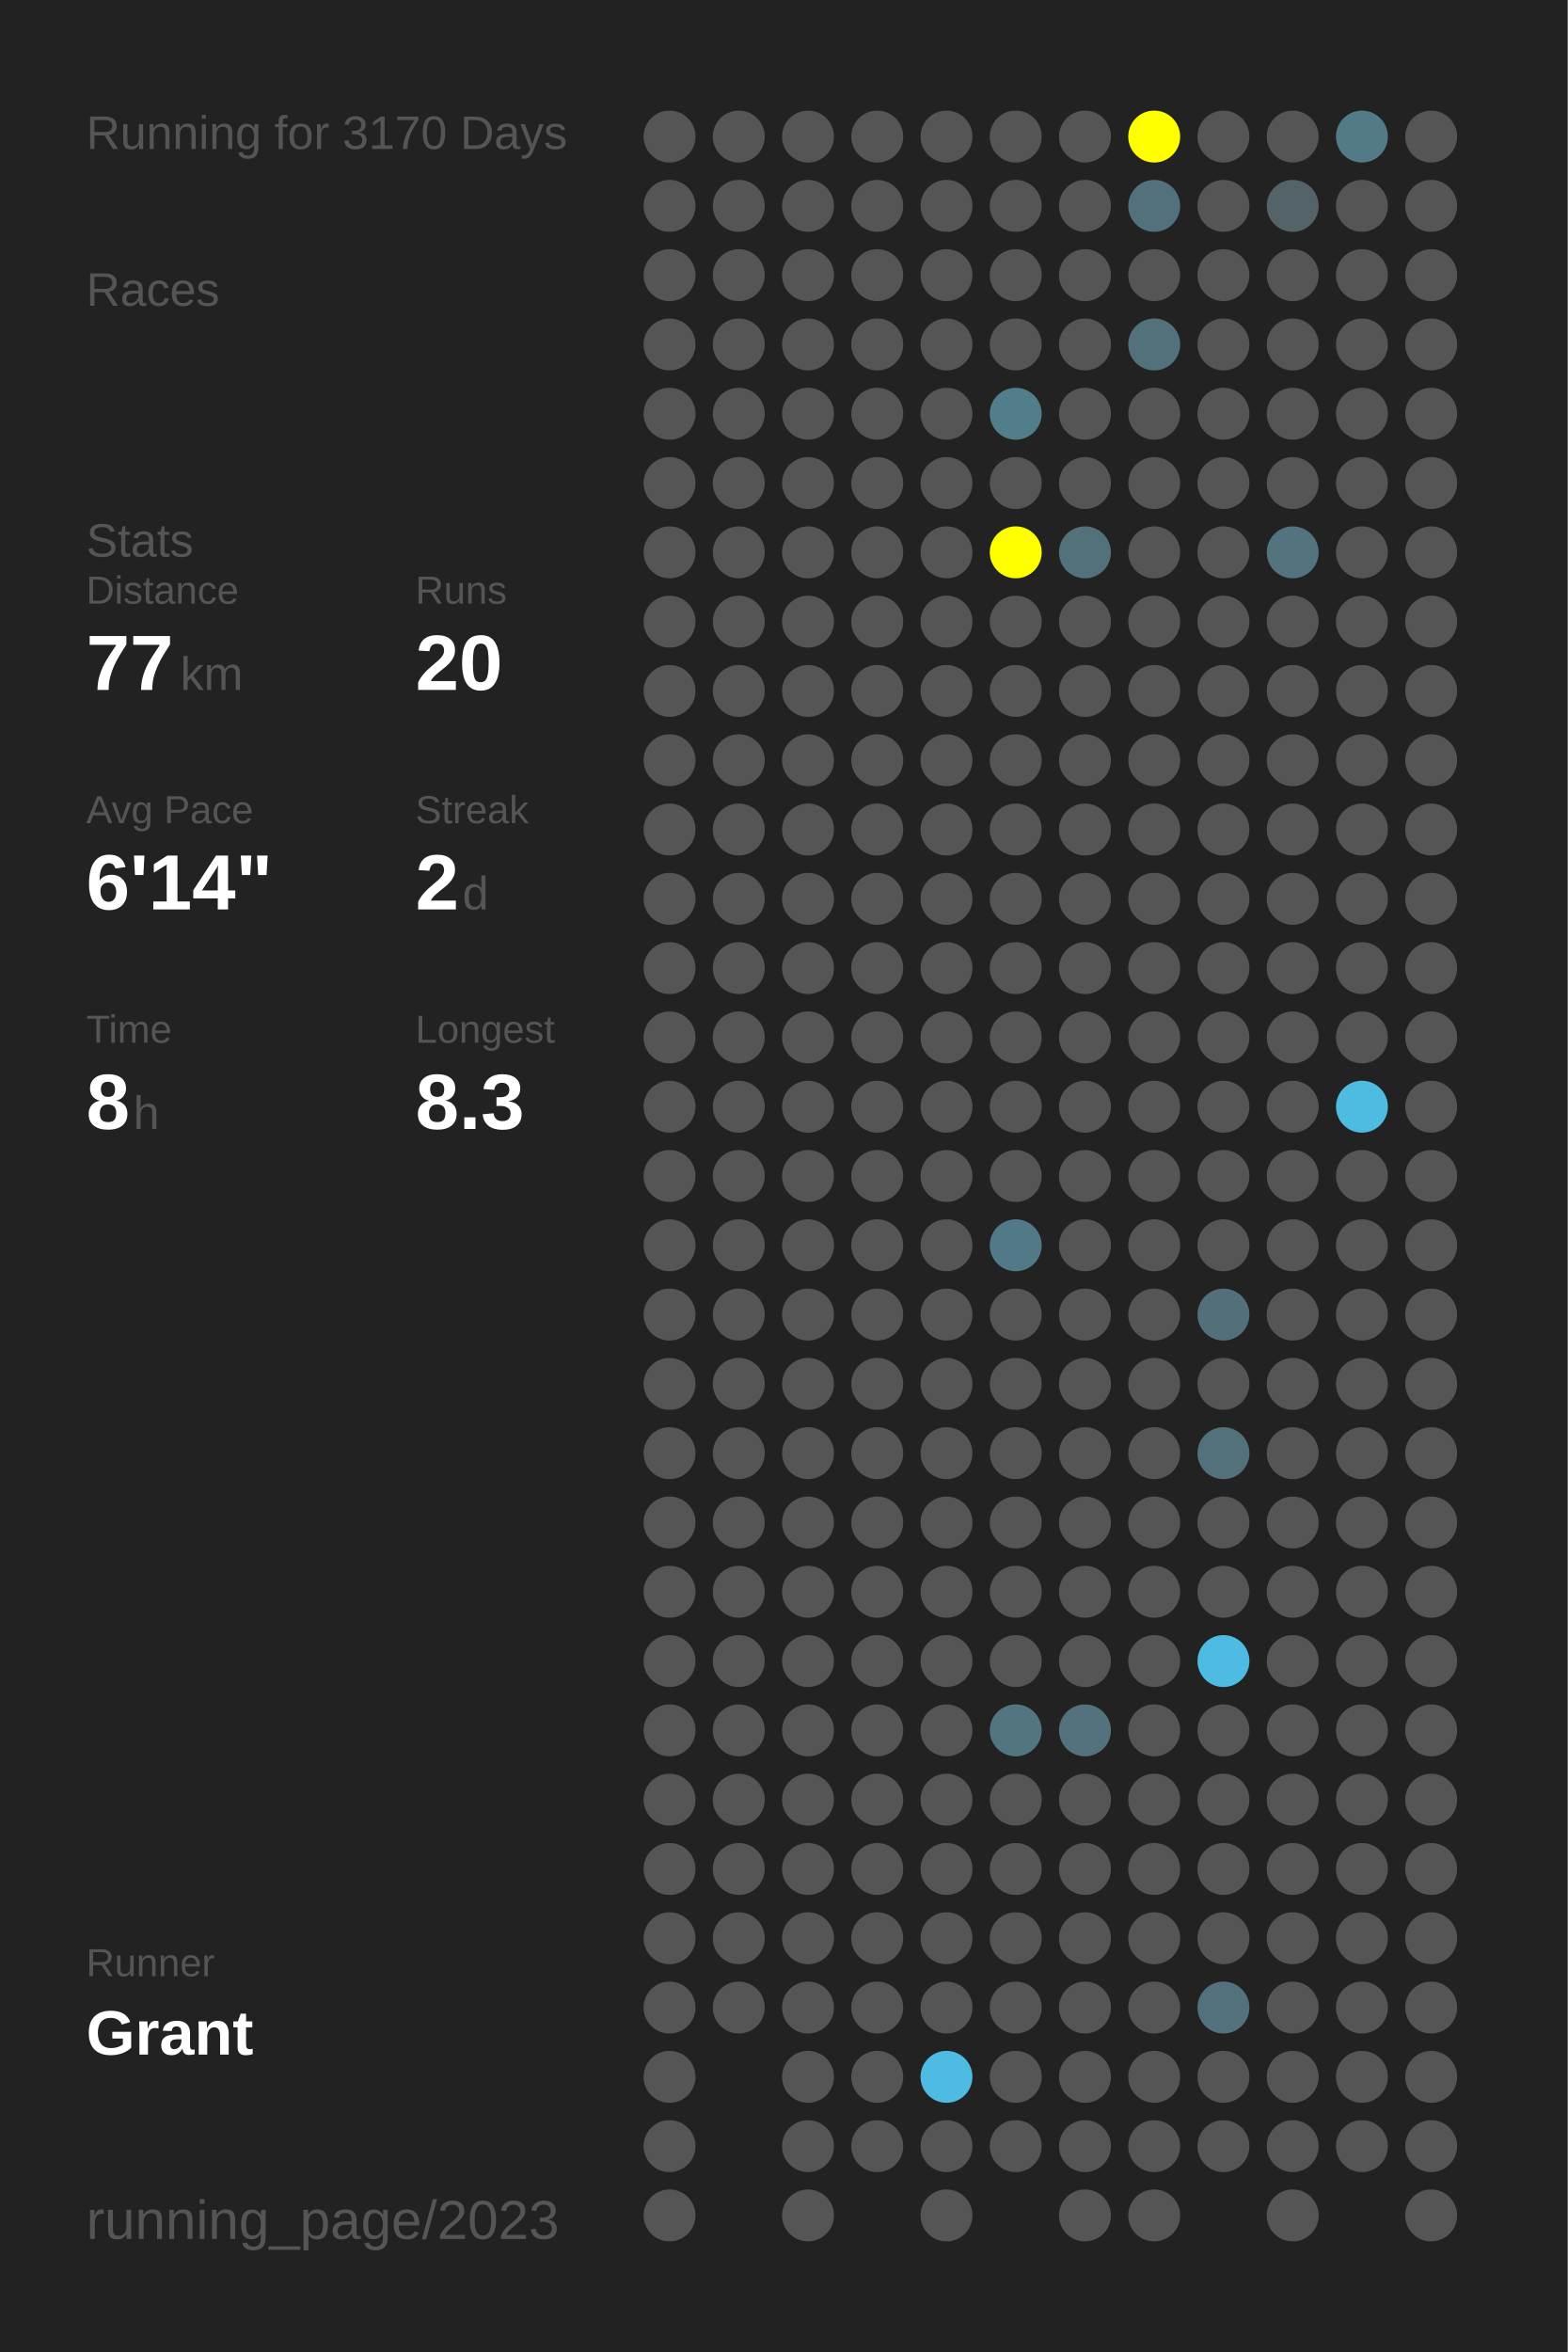
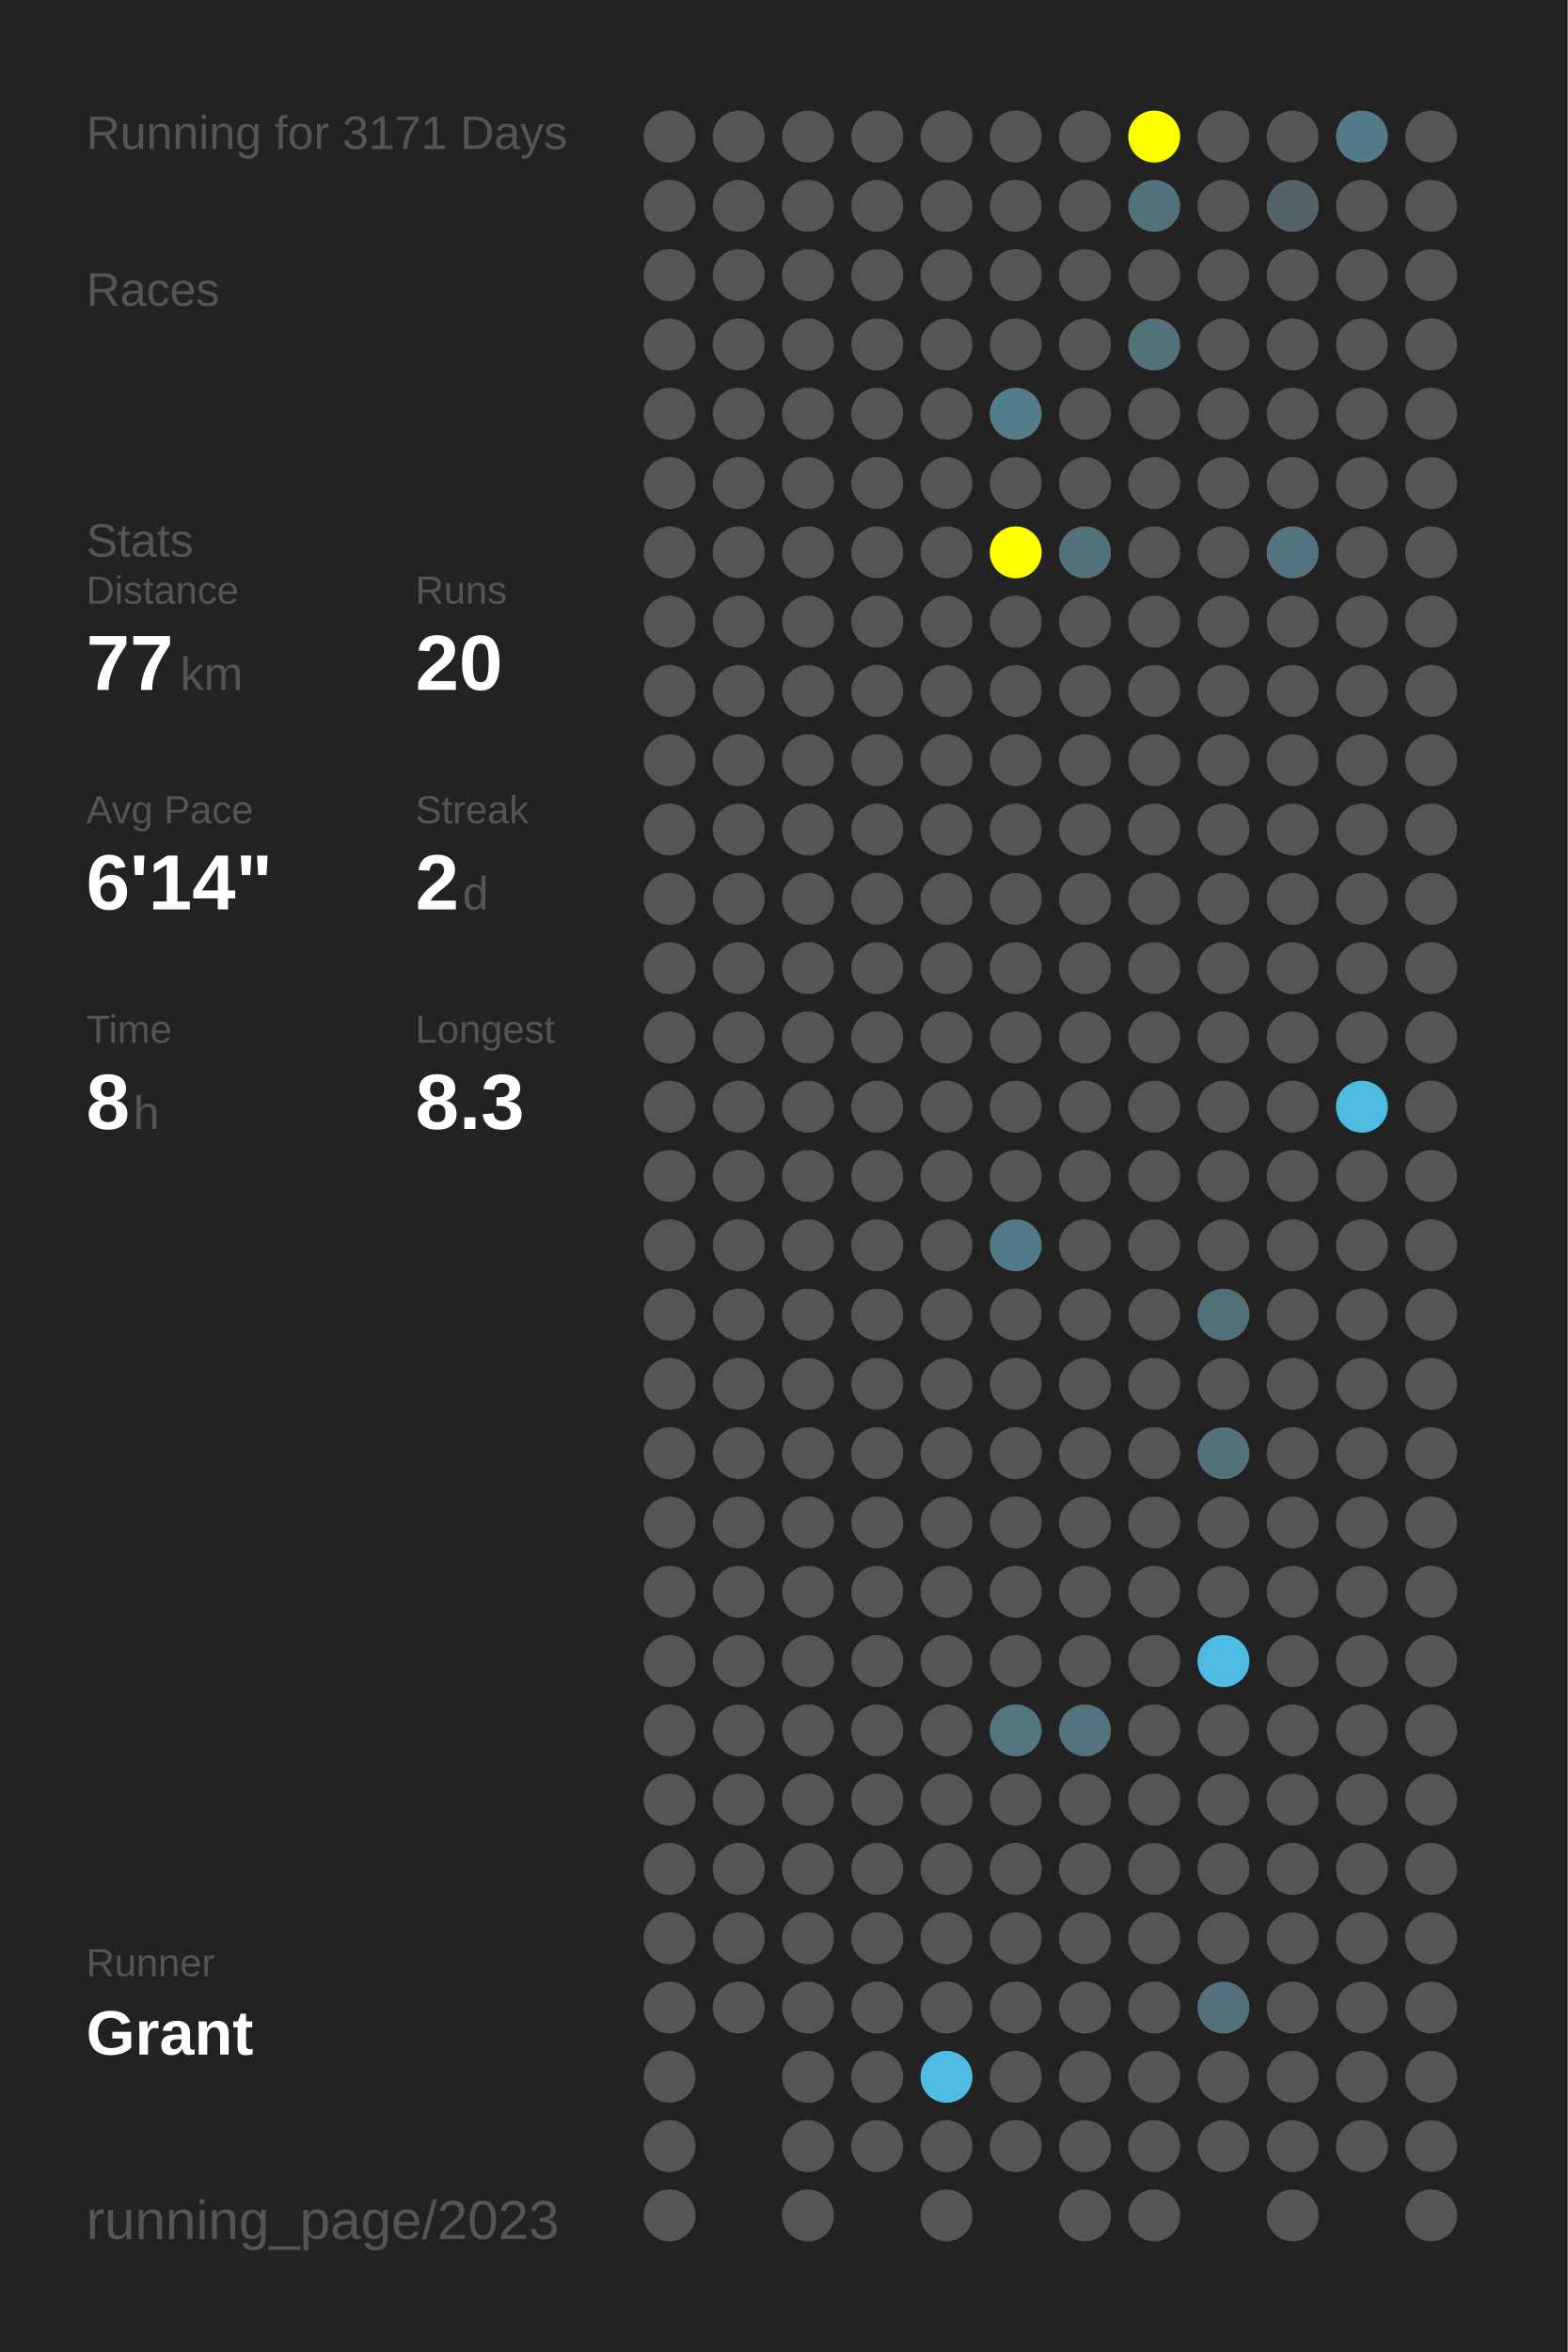
<svg xmlns="http://www.w3.org/2000/svg" baseProfile="full" height="300mm" version="1.1" viewBox="0,0,200,300" width="200mm">
  <defs />
  <rect fill="#222222" height="300" width="200" x="0" y="0" />
-   <text fill="#555555" style="font-size:6px; font-family:Arial;" x="11" y="19">Running for 3170 Days</text>
+   <text fill="#555555" style="font-size:6px; font-family:Arial;" x="11" y="19">Running for 3171 Days</text>
  <text fill="#555555" style="font-size:6px; font-family:Arial;" x="11" y="39">Races</text>
  <text fill="#555555" style="font-size:6px; font-family:Arial;" x="11" y="71">Stats</text>
  <text fill="#555555" style="font-size:5px; font-family:Arial;" x="11" y="77">Distance</text>
  <text fill="#FFFFFF" style="font-size:10px; font-family:Arial; font-weight:bold;" x="11" y="88">77</text>
  <text fill="#555555" style="font-size:6px; font-family:Arial;" x="23" y="88">km</text>
  <text fill="#555555" style="font-size:5px; font-family:Arial;" x="53" y="77">Runs</text>
  <text fill="#FFFFFF" style="font-size:10px; font-family:Arial; font-weight:bold;" x="53" y="88">20</text>
  <text fill="#555555" style="font-size:5px; font-family:Arial;" x="11" y="105">Avg Pace</text>
  <text fill="#FFFFFF" style="font-size:10px; font-family:Arial; font-weight:bold;" x="11" y="116">6'14"</text>
  <text fill="#555555" style="font-size:5px; font-family:Arial;" x="53" y="105">Streak</text>
  <text fill="#FFFFFF" style="font-size:10px; font-family:Arial; font-weight:bold;" x="53" y="116">2</text>
  <text fill="#555555" style="font-size:6px; font-family:Arial;" x="59" y="116">d</text>
  <text fill="#555555" style="font-size:5px; font-family:Arial;" x="11" y="133">Time</text>
  <text fill="#FFFFFF" style="font-size:10px; font-family:Arial; font-weight:bold;" x="11" y="144">8</text>
  <text fill="#555555" style="font-size:6px; font-family:Arial;" x="17" y="144">h</text>
  <text fill="#555555" style="font-size:5px; font-family:Arial;" x="53" y="133">Longest</text>
  <text fill="#FFFFFF" style="font-size:10px; font-family:Arial; font-weight:bold;" x="53" y="144">8.3</text>
  <text fill="#555555" style="font-size:5px; font-family:Arial;" x="11" y="252.065">Runner</text>
  <text fill="#FFFFFF" style="font-size:8px; font-family:Arial; font-weight:bold;" x="11" y="262.065">Grant</text>
  <text fill="#555555" style="font-size:7px; font-family:Arial;" x="11" y="285.581">running_page/2023</text>
  <circle cx="85.417" cy="17.419" fill="#555555" r="3.312" />
  <circle cx="85.417" cy="26.258" fill="#555555" r="3.312" />
  <circle cx="85.417" cy="35.097" fill="#555555" r="3.312" />
  <circle cx="85.417" cy="43.935" fill="#555555" r="3.312" />
  <circle cx="85.417" cy="52.774" fill="#555555" r="3.312" />
  <circle cx="85.417" cy="61.613" fill="#555555" r="3.312" />
  <circle cx="85.417" cy="70.452" fill="#555555" r="3.312" />
  <circle cx="85.417" cy="79.29" fill="#555555" r="3.312" />
  <circle cx="85.417" cy="88.129" fill="#555555" r="3.312" />
  <circle cx="85.417" cy="96.968" fill="#555555" r="3.312" />
  <circle cx="85.417" cy="105.806" fill="#555555" r="3.312" />
  <circle cx="85.417" cy="114.645" fill="#555555" r="3.312" />
  <circle cx="85.417" cy="123.484" fill="#555555" r="3.312" />
  <circle cx="85.417" cy="132.323" fill="#555555" r="3.312" />
  <circle cx="85.417" cy="141.161" fill="#555555" r="3.312" />
  <circle cx="85.417" cy="150" fill="#555555" r="3.312" />
  <circle cx="85.417" cy="158.839" fill="#555555" r="3.312" />
  <circle cx="85.417" cy="167.677" fill="#555555" r="3.312" />
  <circle cx="85.417" cy="176.516" fill="#555555" r="3.312" />
  <circle cx="85.417" cy="185.355" fill="#555555" r="3.312" />
  <circle cx="85.417" cy="194.194" fill="#555555" r="3.312" />
  <circle cx="85.417" cy="203.032" fill="#555555" r="3.312" />
  <circle cx="85.417" cy="211.871" fill="#555555" r="3.312" />
  <circle cx="85.417" cy="220.71" fill="#555555" r="3.312" />
  <circle cx="85.417" cy="229.548" fill="#555555" r="3.312" />
  <circle cx="85.417" cy="238.387" fill="#555555" r="3.312" />
  <circle cx="85.417" cy="247.226" fill="#555555" r="3.312" />
  <circle cx="85.417" cy="256.065" fill="#555555" r="3.312" />
  <circle cx="85.417" cy="264.903" fill="#555555" r="3.312" />
  <circle cx="85.417" cy="273.742" fill="#555555" r="3.312" />
  <circle cx="85.417" cy="282.581" fill="#555555" r="3.312" />
  <circle cx="94.25" cy="17.419" fill="#555555" r="3.312" />
  <circle cx="94.25" cy="26.258" fill="#555555" r="3.312" />
  <circle cx="94.25" cy="35.097" fill="#555555" r="3.312" />
  <circle cx="94.25" cy="43.935" fill="#555555" r="3.312" />
  <circle cx="94.25" cy="52.774" fill="#555555" r="3.312" />
  <circle cx="94.25" cy="61.613" fill="#555555" r="3.312" />
  <circle cx="94.25" cy="70.452" fill="#555555" r="3.312" />
  <circle cx="94.25" cy="79.29" fill="#555555" r="3.312" />
  <circle cx="94.25" cy="88.129" fill="#555555" r="3.312" />
  <circle cx="94.25" cy="96.968" fill="#555555" r="3.312" />
  <circle cx="94.25" cy="105.806" fill="#555555" r="3.312" />
  <circle cx="94.25" cy="114.645" fill="#555555" r="3.312" />
  <circle cx="94.25" cy="123.484" fill="#555555" r="3.312" />
  <circle cx="94.25" cy="132.323" fill="#555555" r="3.312" />
  <circle cx="94.25" cy="141.161" fill="#555555" r="3.312" />
  <circle cx="94.25" cy="150" fill="#555555" r="3.312" />
  <circle cx="94.25" cy="158.839" fill="#555555" r="3.312" />
  <circle cx="94.25" cy="167.677" fill="#555555" r="3.312" />
  <circle cx="94.25" cy="176.516" fill="#555555" r="3.312" />
  <circle cx="94.25" cy="185.355" fill="#555555" r="3.312" />
  <circle cx="94.25" cy="194.194" fill="#555555" r="3.312" />
  <circle cx="94.25" cy="203.032" fill="#555555" r="3.312" />
  <circle cx="94.25" cy="211.871" fill="#555555" r="3.312" />
  <circle cx="94.25" cy="220.71" fill="#555555" r="3.312" />
  <circle cx="94.25" cy="229.548" fill="#555555" r="3.312" />
  <circle cx="94.25" cy="238.387" fill="#555555" r="3.312" />
  <circle cx="94.25" cy="247.226" fill="#555555" r="3.312" />
  <circle cx="94.25" cy="256.065" fill="#555555" r="3.312" />
  <circle cx="103.083" cy="17.419" fill="#555555" r="3.312" />
  <circle cx="103.083" cy="26.258" fill="#555555" r="3.312" />
  <circle cx="103.083" cy="35.097" fill="#555555" r="3.312" />
  <circle cx="103.083" cy="43.935" fill="#555555" r="3.312" />
  <circle cx="103.083" cy="52.774" fill="#555555" r="3.312" />
  <circle cx="103.083" cy="61.613" fill="#555555" r="3.312" />
  <circle cx="103.083" cy="70.452" fill="#555555" r="3.312" />
  <circle cx="103.083" cy="79.29" fill="#555555" r="3.312" />
  <circle cx="103.083" cy="88.129" fill="#555555" r="3.312" />
  <circle cx="103.083" cy="96.968" fill="#555555" r="3.312" />
  <circle cx="103.083" cy="105.806" fill="#555555" r="3.312" />
  <circle cx="103.083" cy="114.645" fill="#555555" r="3.312" />
  <circle cx="103.083" cy="123.484" fill="#555555" r="3.312" />
  <circle cx="103.083" cy="132.323" fill="#555555" r="3.312" />
  <circle cx="103.083" cy="141.161" fill="#555555" r="3.312" />
  <circle cx="103.083" cy="150" fill="#555555" r="3.312" />
  <circle cx="103.083" cy="158.839" fill="#555555" r="3.312" />
  <circle cx="103.083" cy="167.677" fill="#555555" r="3.312" />
  <circle cx="103.083" cy="176.516" fill="#555555" r="3.312" />
  <circle cx="103.083" cy="185.355" fill="#555555" r="3.312" />
  <circle cx="103.083" cy="194.194" fill="#555555" r="3.312" />
  <circle cx="103.083" cy="203.032" fill="#555555" r="3.312" />
  <circle cx="103.083" cy="211.871" fill="#555555" r="3.312" />
  <circle cx="103.083" cy="220.71" fill="#555555" r="3.312" />
  <circle cx="103.083" cy="229.548" fill="#555555" r="3.312" />
  <circle cx="103.083" cy="238.387" fill="#555555" r="3.312" />
  <circle cx="103.083" cy="247.226" fill="#555555" r="3.312" />
  <circle cx="103.083" cy="256.065" fill="#555555" r="3.312" />
  <circle cx="103.083" cy="264.903" fill="#555555" r="3.312" />
  <circle cx="103.083" cy="273.742" fill="#555555" r="3.312" />
  <circle cx="103.083" cy="282.581" fill="#555555" r="3.312" />
  <circle cx="111.917" cy="17.419" fill="#555555" r="3.312" />
  <circle cx="111.917" cy="26.258" fill="#555555" r="3.312" />
  <circle cx="111.917" cy="35.097" fill="#555555" r="3.312" />
  <circle cx="111.917" cy="43.935" fill="#555555" r="3.312" />
  <circle cx="111.917" cy="52.774" fill="#555555" r="3.312" />
  <circle cx="111.917" cy="61.613" fill="#555555" r="3.312" />
  <circle cx="111.917" cy="70.452" fill="#555555" r="3.312" />
  <circle cx="111.917" cy="79.29" fill="#555555" r="3.312" />
  <circle cx="111.917" cy="88.129" fill="#555555" r="3.312" />
  <circle cx="111.917" cy="96.968" fill="#555555" r="3.312" />
  <circle cx="111.917" cy="105.806" fill="#555555" r="3.312" />
  <circle cx="111.917" cy="114.645" fill="#555555" r="3.312" />
  <circle cx="111.917" cy="123.484" fill="#555555" r="3.312" />
  <circle cx="111.917" cy="132.323" fill="#555555" r="3.312" />
  <circle cx="111.917" cy="141.161" fill="#555555" r="3.312" />
  <circle cx="111.917" cy="150" fill="#555555" r="3.312" />
  <circle cx="111.917" cy="158.839" fill="#555555" r="3.312" />
  <circle cx="111.917" cy="167.677" fill="#555555" r="3.312" />
  <circle cx="111.917" cy="176.516" fill="#555555" r="3.312" />
  <circle cx="111.917" cy="185.355" fill="#555555" r="3.312" />
  <circle cx="111.917" cy="194.194" fill="#555555" r="3.312" />
  <circle cx="111.917" cy="203.032" fill="#555555" r="3.312" />
  <circle cx="111.917" cy="211.871" fill="#555555" r="3.312" />
  <circle cx="111.917" cy="220.71" fill="#555555" r="3.312" />
  <circle cx="111.917" cy="229.548" fill="#555555" r="3.312" />
  <circle cx="111.917" cy="238.387" fill="#555555" r="3.312" />
  <circle cx="111.917" cy="247.226" fill="#555555" r="3.312" />
  <circle cx="111.917" cy="256.065" fill="#555555" r="3.312" />
  <circle cx="111.917" cy="264.903" fill="#555555" r="3.312" />
  <circle cx="111.917" cy="273.742" fill="#555555" r="3.312" />
  <circle cx="120.75" cy="17.419" fill="#555555" r="3.312" />
  <circle cx="120.75" cy="26.258" fill="#555555" r="3.312" />
  <circle cx="120.75" cy="35.097" fill="#555555" r="3.312" />
  <circle cx="120.75" cy="43.935" fill="#555555" r="3.312" />
  <circle cx="120.75" cy="52.774" fill="#555555" r="3.312" />
  <circle cx="120.75" cy="61.613" fill="#555555" r="3.312" />
  <circle cx="120.75" cy="70.452" fill="#555555" r="3.312" />
  <circle cx="120.75" cy="79.29" fill="#555555" r="3.312" />
  <circle cx="120.75" cy="88.129" fill="#555555" r="3.312" />
  <circle cx="120.75" cy="96.968" fill="#555555" r="3.312" />
  <circle cx="120.75" cy="105.806" fill="#555555" r="3.312" />
  <circle cx="120.75" cy="114.645" fill="#555555" r="3.312" />
  <circle cx="120.75" cy="123.484" fill="#555555" r="3.312" />
  <circle cx="120.75" cy="132.323" fill="#555555" r="3.312" />
  <circle cx="120.75" cy="141.161" fill="#555555" r="3.312" />
  <circle cx="120.75" cy="150" fill="#555555" r="3.312" />
  <circle cx="120.75" cy="158.839" fill="#555555" r="3.312" />
  <circle cx="120.75" cy="167.677" fill="#555555" r="3.312" />
  <circle cx="120.75" cy="176.516" fill="#555555" r="3.312" />
  <circle cx="120.75" cy="185.355" fill="#555555" r="3.312" />
  <circle cx="120.75" cy="194.194" fill="#555555" r="3.312" />
  <circle cx="120.75" cy="203.032" fill="#555555" r="3.312" />
  <circle cx="120.75" cy="211.871" fill="#555555" r="3.312" />
  <circle cx="120.75" cy="220.71" fill="#555555" r="3.312" />
  <circle cx="120.75" cy="229.548" fill="#555555" r="3.312" />
  <circle cx="120.75" cy="238.387" fill="#555555" r="3.312" />
  <circle cx="120.75" cy="247.226" fill="#555555" r="3.312" />
  <circle cx="120.75" cy="256.065" fill="#555555" r="3.312" />
  <circle cx="120.75" cy="264.903" fill="#4ebce2" r="3.312" />
  <circle cx="120.75" cy="273.742" fill="#555555" r="3.312" />
  <circle cx="120.75" cy="282.581" fill="#555555" r="3.312" />
  <circle cx="129.583" cy="17.419" fill="#555555" r="3.312" />
  <circle cx="129.583" cy="26.258" fill="#555555" r="3.312" />
  <circle cx="129.583" cy="35.097" fill="#555555" r="3.312" />
  <circle cx="129.583" cy="43.935" fill="#555555" r="3.312" />
  <circle cx="129.583" cy="52.774" fill="#527d8b" r="3.312" />
  <circle cx="129.583" cy="61.613" fill="#555555" r="3.312" />
  <circle cx="129.583" cy="70.452" fill="#FFFF00" r="3.312" />
  <circle cx="129.583" cy="79.29" fill="#555555" r="3.312" />
  <circle cx="129.583" cy="88.129" fill="#555555" r="3.312" />
  <circle cx="129.583" cy="96.968" fill="#555555" r="3.312" />
  <circle cx="129.583" cy="105.806" fill="#555555" r="3.312" />
  <circle cx="129.583" cy="114.645" fill="#555555" r="3.312" />
  <circle cx="129.583" cy="123.484" fill="#555555" r="3.312" />
  <circle cx="129.583" cy="132.323" fill="#555555" r="3.312" />
  <circle cx="129.583" cy="141.161" fill="#555555" r="3.312" />
  <circle cx="129.583" cy="150" fill="#555555" r="3.312" />
  <circle cx="129.583" cy="158.839" fill="#527987" r="3.312" />
  <circle cx="129.583" cy="167.677" fill="#555555" r="3.312" />
  <circle cx="129.583" cy="176.516" fill="#555555" r="3.312" />
  <circle cx="129.583" cy="185.355" fill="#555555" r="3.312" />
  <circle cx="129.583" cy="194.194" fill="#555555" r="3.312" />
  <circle cx="129.583" cy="203.032" fill="#555555" r="3.312" />
  <circle cx="129.583" cy="211.871" fill="#555555" r="3.312" />
  <circle cx="129.583" cy="220.71" fill="#527580" r="3.312" />
  <circle cx="129.583" cy="229.548" fill="#555555" r="3.312" />
  <circle cx="129.583" cy="238.387" fill="#555555" r="3.312" />
  <circle cx="129.583" cy="247.226" fill="#555555" r="3.312" />
  <circle cx="129.583" cy="256.065" fill="#555555" r="3.312" />
  <circle cx="129.583" cy="264.903" fill="#555555" r="3.312" />
  <circle cx="129.583" cy="273.742" fill="#555555" r="3.312" />
  <circle cx="138.417" cy="17.419" fill="#555555" r="3.312" />
  <circle cx="138.417" cy="26.258" fill="#555555" r="3.312" />
  <circle cx="138.417" cy="35.097" fill="#555555" r="3.312" />
  <circle cx="138.417" cy="43.935" fill="#555555" r="3.312" />
  <circle cx="138.417" cy="52.774" fill="#555555" r="3.312" />
  <circle cx="138.417" cy="61.613" fill="#555555" r="3.312" />
  <circle cx="138.417" cy="70.452" fill="#53717b" r="3.312" />
  <circle cx="138.417" cy="79.29" fill="#555555" r="3.312" />
  <circle cx="138.417" cy="88.129" fill="#555555" r="3.312" />
  <circle cx="138.417" cy="96.968" fill="#555555" r="3.312" />
  <circle cx="138.417" cy="105.806" fill="#555555" r="3.312" />
  <circle cx="138.417" cy="114.645" fill="#555555" r="3.312" />
  <circle cx="138.417" cy="123.484" fill="#555555" r="3.312" />
  <circle cx="138.417" cy="132.323" fill="#555555" r="3.312" />
  <circle cx="138.417" cy="141.161" fill="#555555" r="3.312" />
  <circle cx="138.417" cy="150" fill="#555555" r="3.312" />
  <circle cx="138.417" cy="158.839" fill="#555555" r="3.312" />
  <circle cx="138.417" cy="167.677" fill="#555555" r="3.312" />
  <circle cx="138.417" cy="176.516" fill="#555555" r="3.312" />
  <circle cx="138.417" cy="185.355" fill="#555555" r="3.312" />
  <circle cx="138.417" cy="194.194" fill="#555555" r="3.312" />
  <circle cx="138.417" cy="203.032" fill="#555555" r="3.312" />
  <circle cx="138.417" cy="211.871" fill="#555555" r="3.312" />
  <circle cx="138.417" cy="220.71" fill="#53727d" r="3.312" />
  <circle cx="138.417" cy="229.548" fill="#555555" r="3.312" />
  <circle cx="138.417" cy="238.387" fill="#555555" r="3.312" />
  <circle cx="138.417" cy="247.226" fill="#555555" r="3.312" />
  <circle cx="138.417" cy="256.065" fill="#555555" r="3.312" />
  <circle cx="138.417" cy="264.903" fill="#555555" r="3.312" />
  <circle cx="138.417" cy="273.742" fill="#555555" r="3.312" />
  <circle cx="138.417" cy="282.581" fill="#555555" r="3.312" />
  <circle cx="147.25" cy="17.419" fill="#FFFF00" r="3.312" />
  <circle cx="147.25" cy="26.258" fill="#53717c" r="3.312" />
  <circle cx="147.25" cy="35.097" fill="#555555" r="3.312" />
  <circle cx="147.25" cy="43.935" fill="#53717b" r="3.312" />
  <circle cx="147.25" cy="52.774" fill="#555555" r="3.312" />
  <circle cx="147.25" cy="61.613" fill="#555555" r="3.312" />
  <circle cx="147.25" cy="70.452" fill="#555555" r="3.312" />
  <circle cx="147.25" cy="79.29" fill="#555555" r="3.312" />
  <circle cx="147.25" cy="88.129" fill="#555555" r="3.312" />
  <circle cx="147.25" cy="96.968" fill="#555555" r="3.312" />
  <circle cx="147.25" cy="105.806" fill="#555555" r="3.312" />
  <circle cx="147.25" cy="114.645" fill="#555555" r="3.312" />
  <circle cx="147.25" cy="123.484" fill="#555555" r="3.312" />
  <circle cx="147.25" cy="132.323" fill="#555555" r="3.312" />
  <circle cx="147.25" cy="141.161" fill="#555555" r="3.312" />
  <circle cx="147.25" cy="150" fill="#555555" r="3.312" />
  <circle cx="147.25" cy="158.839" fill="#555555" r="3.312" />
  <circle cx="147.25" cy="167.677" fill="#555555" r="3.312" />
  <circle cx="147.25" cy="176.516" fill="#555555" r="3.312" />
  <circle cx="147.25" cy="185.355" fill="#555555" r="3.312" />
  <circle cx="147.25" cy="194.194" fill="#555555" r="3.312" />
  <circle cx="147.25" cy="203.032" fill="#555555" r="3.312" />
  <circle cx="147.25" cy="211.871" fill="#555555" r="3.312" />
  <circle cx="147.25" cy="220.71" fill="#555555" r="3.312" />
  <circle cx="147.25" cy="229.548" fill="#555555" r="3.312" />
  <circle cx="147.25" cy="238.387" fill="#555555" r="3.312" />
  <circle cx="147.25" cy="247.226" fill="#555555" r="3.312" />
  <circle cx="147.25" cy="256.065" fill="#555555" r="3.312" />
  <circle cx="147.25" cy="264.903" fill="#555555" r="3.312" />
  <circle cx="147.25" cy="273.742" fill="#555555" r="3.312" />
  <circle cx="147.25" cy="282.581" fill="#555555" r="3.312" />
  <circle cx="156.083" cy="17.419" fill="#555555" r="3.312" />
  <circle cx="156.083" cy="26.258" fill="#555555" r="3.312" />
  <circle cx="156.083" cy="35.097" fill="#555555" r="3.312" />
  <circle cx="156.083" cy="43.935" fill="#555555" r="3.312" />
  <circle cx="156.083" cy="52.774" fill="#555555" r="3.312" />
  <circle cx="156.083" cy="61.613" fill="#555555" r="3.312" />
  <circle cx="156.083" cy="70.452" fill="#555555" r="3.312" />
  <circle cx="156.083" cy="79.29" fill="#555555" r="3.312" />
  <circle cx="156.083" cy="88.129" fill="#555555" r="3.312" />
  <circle cx="156.083" cy="96.968" fill="#555555" r="3.312" />
  <circle cx="156.083" cy="105.806" fill="#555555" r="3.312" />
  <circle cx="156.083" cy="114.645" fill="#555555" r="3.312" />
  <circle cx="156.083" cy="123.484" fill="#555555" r="3.312" />
  <circle cx="156.083" cy="132.323" fill="#555555" r="3.312" />
  <circle cx="156.083" cy="141.161" fill="#555555" r="3.312" />
  <circle cx="156.083" cy="150" fill="#555555" r="3.312" />
  <circle cx="156.083" cy="158.839" fill="#555555" r="3.312" />
  <circle cx="156.083" cy="167.677" fill="#53707a" r="3.312" />
  <circle cx="156.083" cy="176.516" fill="#555555" r="3.312" />
  <circle cx="156.083" cy="185.355" fill="#53717b" r="3.312" />
  <circle cx="156.083" cy="194.194" fill="#555555" r="3.312" />
  <circle cx="156.083" cy="203.032" fill="#555555" r="3.312" />
  <circle cx="156.083" cy="211.871" fill="#4ebce2" r="3.312" />
  <circle cx="156.083" cy="220.71" fill="#555555" r="3.312" />
  <circle cx="156.083" cy="229.548" fill="#555555" r="3.312" />
  <circle cx="156.083" cy="238.387" fill="#555555" r="3.312" />
  <circle cx="156.083" cy="247.226" fill="#555555" r="3.312" />
  <circle cx="156.083" cy="256.065" fill="#53717c" r="3.312" />
  <circle cx="156.083" cy="264.903" fill="#555555" r="3.312" />
  <circle cx="156.083" cy="273.742" fill="#555555" r="3.312" />
  <circle cx="164.917" cy="17.419" fill="#555555" r="3.312" />
  <circle cx="164.917" cy="26.258" fill="#546368" r="3.312" />
  <circle cx="164.917" cy="35.097" fill="#555555" r="3.312" />
  <circle cx="164.917" cy="43.935" fill="#555555" r="3.312" />
  <circle cx="164.917" cy="52.774" fill="#555555" r="3.312" />
  <circle cx="164.917" cy="61.613" fill="#555555" r="3.312" />
  <circle cx="164.917" cy="70.452" fill="#53737e" r="3.312" />
  <circle cx="164.917" cy="79.29" fill="#555555" r="3.312" />
  <circle cx="164.917" cy="88.129" fill="#555555" r="3.312" />
  <circle cx="164.917" cy="96.968" fill="#555555" r="3.312" />
  <circle cx="164.917" cy="105.806" fill="#555555" r="3.312" />
  <circle cx="164.917" cy="114.645" fill="#555555" r="3.312" />
  <circle cx="164.917" cy="123.484" fill="#555555" r="3.312" />
  <circle cx="164.917" cy="132.323" fill="#555555" r="3.312" />
  <circle cx="164.917" cy="141.161" fill="#555555" r="3.312" />
  <circle cx="164.917" cy="150" fill="#555555" r="3.312" />
  <circle cx="164.917" cy="158.839" fill="#555555" r="3.312" />
  <circle cx="164.917" cy="167.677" fill="#555555" r="3.312" />
  <circle cx="164.917" cy="176.516" fill="#555555" r="3.312" />
  <circle cx="164.917" cy="185.355" fill="#555555" r="3.312" />
  <circle cx="164.917" cy="194.194" fill="#555555" r="3.312" />
  <circle cx="164.917" cy="203.032" fill="#555555" r="3.312" />
  <circle cx="164.917" cy="211.871" fill="#555555" r="3.312" />
  <circle cx="164.917" cy="220.71" fill="#555555" r="3.312" />
  <circle cx="164.917" cy="229.548" fill="#555555" r="3.312" />
  <circle cx="164.917" cy="238.387" fill="#555555" r="3.312" />
  <circle cx="164.917" cy="247.226" fill="#555555" r="3.312" />
  <circle cx="164.917" cy="256.065" fill="#555555" r="3.312" />
  <circle cx="164.917" cy="264.903" fill="#555555" r="3.312" />
  <circle cx="164.917" cy="273.742" fill="#555555" r="3.312" />
  <circle cx="164.917" cy="282.581" fill="#555555" r="3.312" />
  <circle cx="173.75" cy="17.419" fill="#527a87" r="3.312" />
  <circle cx="173.75" cy="26.258" fill="#555555" r="3.312" />
  <circle cx="173.75" cy="35.097" fill="#555555" r="3.312" />
  <circle cx="173.75" cy="43.935" fill="#555555" r="3.312" />
  <circle cx="173.75" cy="52.774" fill="#555555" r="3.312" />
  <circle cx="173.75" cy="61.613" fill="#555555" r="3.312" />
  <circle cx="173.75" cy="70.452" fill="#555555" r="3.312" />
  <circle cx="173.75" cy="79.29" fill="#555555" r="3.312" />
  <circle cx="173.75" cy="88.129" fill="#555555" r="3.312" />
  <circle cx="173.75" cy="96.968" fill="#555555" r="3.312" />
  <circle cx="173.75" cy="105.806" fill="#555555" r="3.312" />
  <circle cx="173.75" cy="114.645" fill="#555555" r="3.312" />
  <circle cx="173.75" cy="123.484" fill="#555555" r="3.312" />
  <circle cx="173.75" cy="132.323" fill="#555555" r="3.312" />
  <circle cx="173.75" cy="141.161" fill="#4ebce1" r="3.312" />
  <circle cx="173.75" cy="150" fill="#555555" r="3.312" />
  <circle cx="173.75" cy="158.839" fill="#555555" r="3.312" />
  <circle cx="173.75" cy="167.677" fill="#555555" r="3.312" />
  <circle cx="173.75" cy="176.516" fill="#555555" r="3.312" />
  <circle cx="173.75" cy="185.355" fill="#555555" r="3.312" />
  <circle cx="173.75" cy="194.194" fill="#555555" r="3.312" />
  <circle cx="173.75" cy="203.032" fill="#555555" r="3.312" />
  <circle cx="173.75" cy="211.871" fill="#555555" r="3.312" />
  <circle cx="173.75" cy="220.71" fill="#555555" r="3.312" />
  <circle cx="173.75" cy="229.548" fill="#555555" r="3.312" />
  <circle cx="173.75" cy="238.387" fill="#555555" r="3.312" />
  <circle cx="173.75" cy="247.226" fill="#555555" r="3.312" />
  <circle cx="173.75" cy="256.065" fill="#555555" r="3.312" />
  <circle cx="173.75" cy="264.903" fill="#555555" r="3.312" />
  <circle cx="173.75" cy="273.742" fill="#555555" r="3.312" />
  <circle cx="182.583" cy="17.419" fill="#555555" r="3.312" />
  <circle cx="182.583" cy="26.258" fill="#555555" r="3.312" />
  <circle cx="182.583" cy="35.097" fill="#555555" r="3.312" />
  <circle cx="182.583" cy="43.935" fill="#555555" r="3.312" />
  <circle cx="182.583" cy="52.774" fill="#555555" r="3.312" />
  <circle cx="182.583" cy="61.613" fill="#555555" r="3.312" />
  <circle cx="182.583" cy="70.452" fill="#555555" r="3.312" />
  <circle cx="182.583" cy="79.29" fill="#555555" r="3.312" />
  <circle cx="182.583" cy="88.129" fill="#555555" r="3.312" />
  <circle cx="182.583" cy="96.968" fill="#555555" r="3.312" />
  <circle cx="182.583" cy="105.806" fill="#555555" r="3.312" />
  <circle cx="182.583" cy="114.645" fill="#555555" r="3.312" />
  <circle cx="182.583" cy="123.484" fill="#555555" r="3.312" />
  <circle cx="182.583" cy="132.323" fill="#555555" r="3.312" />
  <circle cx="182.583" cy="141.161" fill="#555555" r="3.312" />
  <circle cx="182.583" cy="150" fill="#555555" r="3.312" />
  <circle cx="182.583" cy="158.839" fill="#555555" r="3.312" />
  <circle cx="182.583" cy="167.677" fill="#555555" r="3.312" />
  <circle cx="182.583" cy="176.516" fill="#555555" r="3.312" />
  <circle cx="182.583" cy="185.355" fill="#555555" r="3.312" />
  <circle cx="182.583" cy="194.194" fill="#555555" r="3.312" />
  <circle cx="182.583" cy="203.032" fill="#555555" r="3.312" />
  <circle cx="182.583" cy="211.871" fill="#555555" r="3.312" />
  <circle cx="182.583" cy="220.71" fill="#555555" r="3.312" />
  <circle cx="182.583" cy="229.548" fill="#555555" r="3.312" />
  <circle cx="182.583" cy="238.387" fill="#555555" r="3.312" />
  <circle cx="182.583" cy="247.226" fill="#555555" r="3.312" />
  <circle cx="182.583" cy="256.065" fill="#555555" r="3.312" />
  <circle cx="182.583" cy="264.903" fill="#555555" r="3.312" />
  <circle cx="182.583" cy="273.742" fill="#555555" r="3.312" />
  <circle cx="182.583" cy="282.581" fill="#555555" r="3.312" />
</svg>
